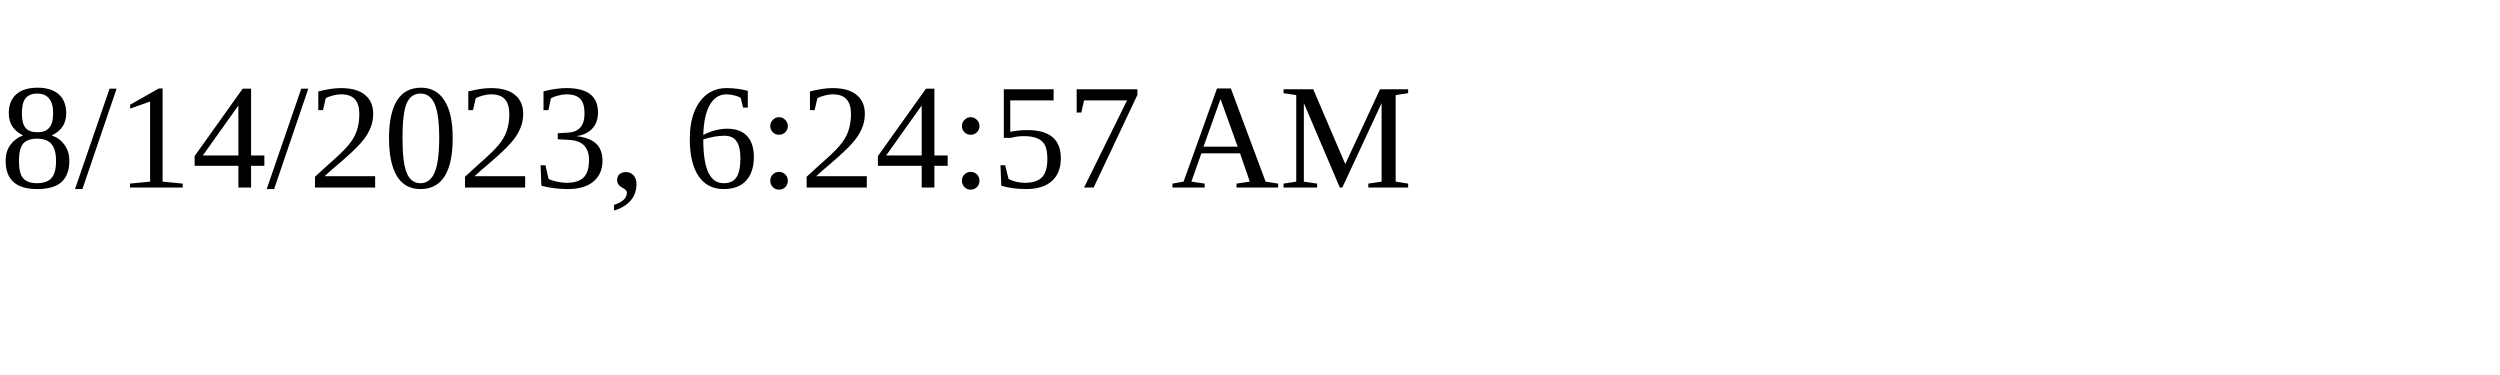
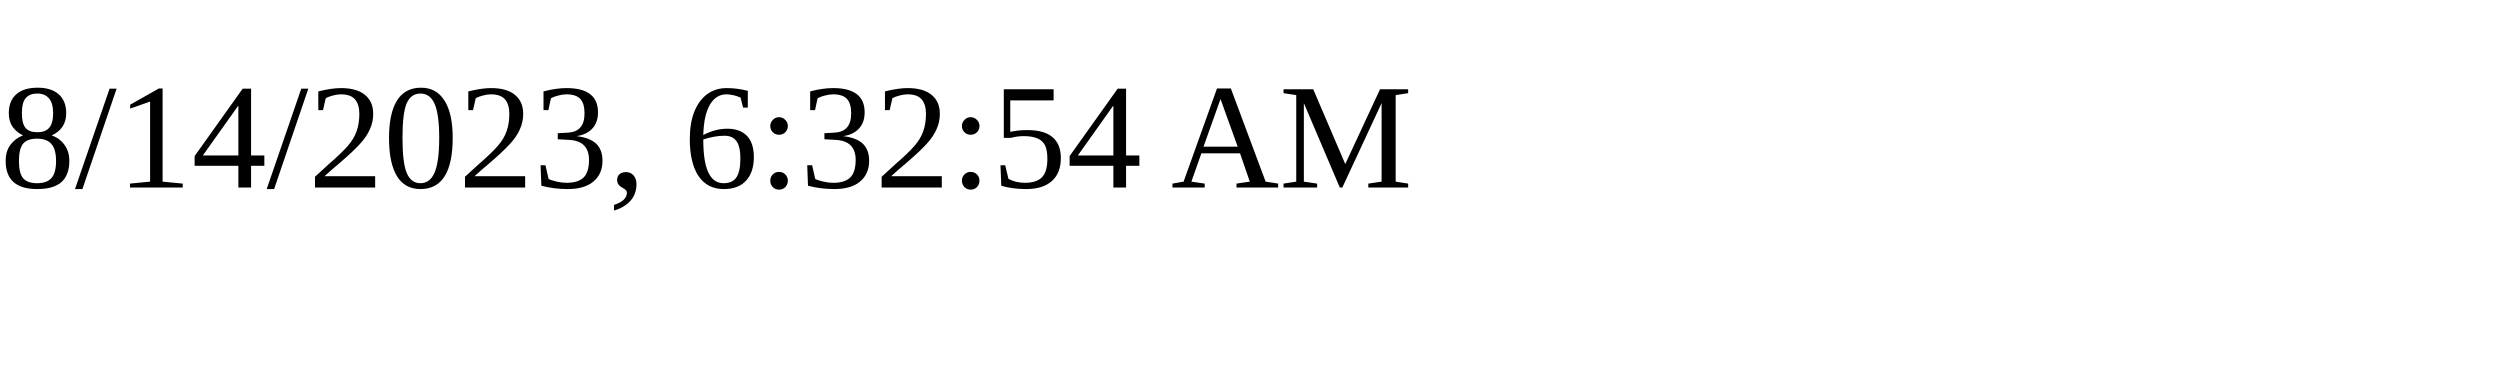
<svg xmlns="http://www.w3.org/2000/svg" height="30" width="200">
-   <text x="0" y="15">8/14/2023, 6:24:57 AM</text>
+   <text x="0" y="15">8/14/2023, 6:32:54 AM</text>
</svg>
